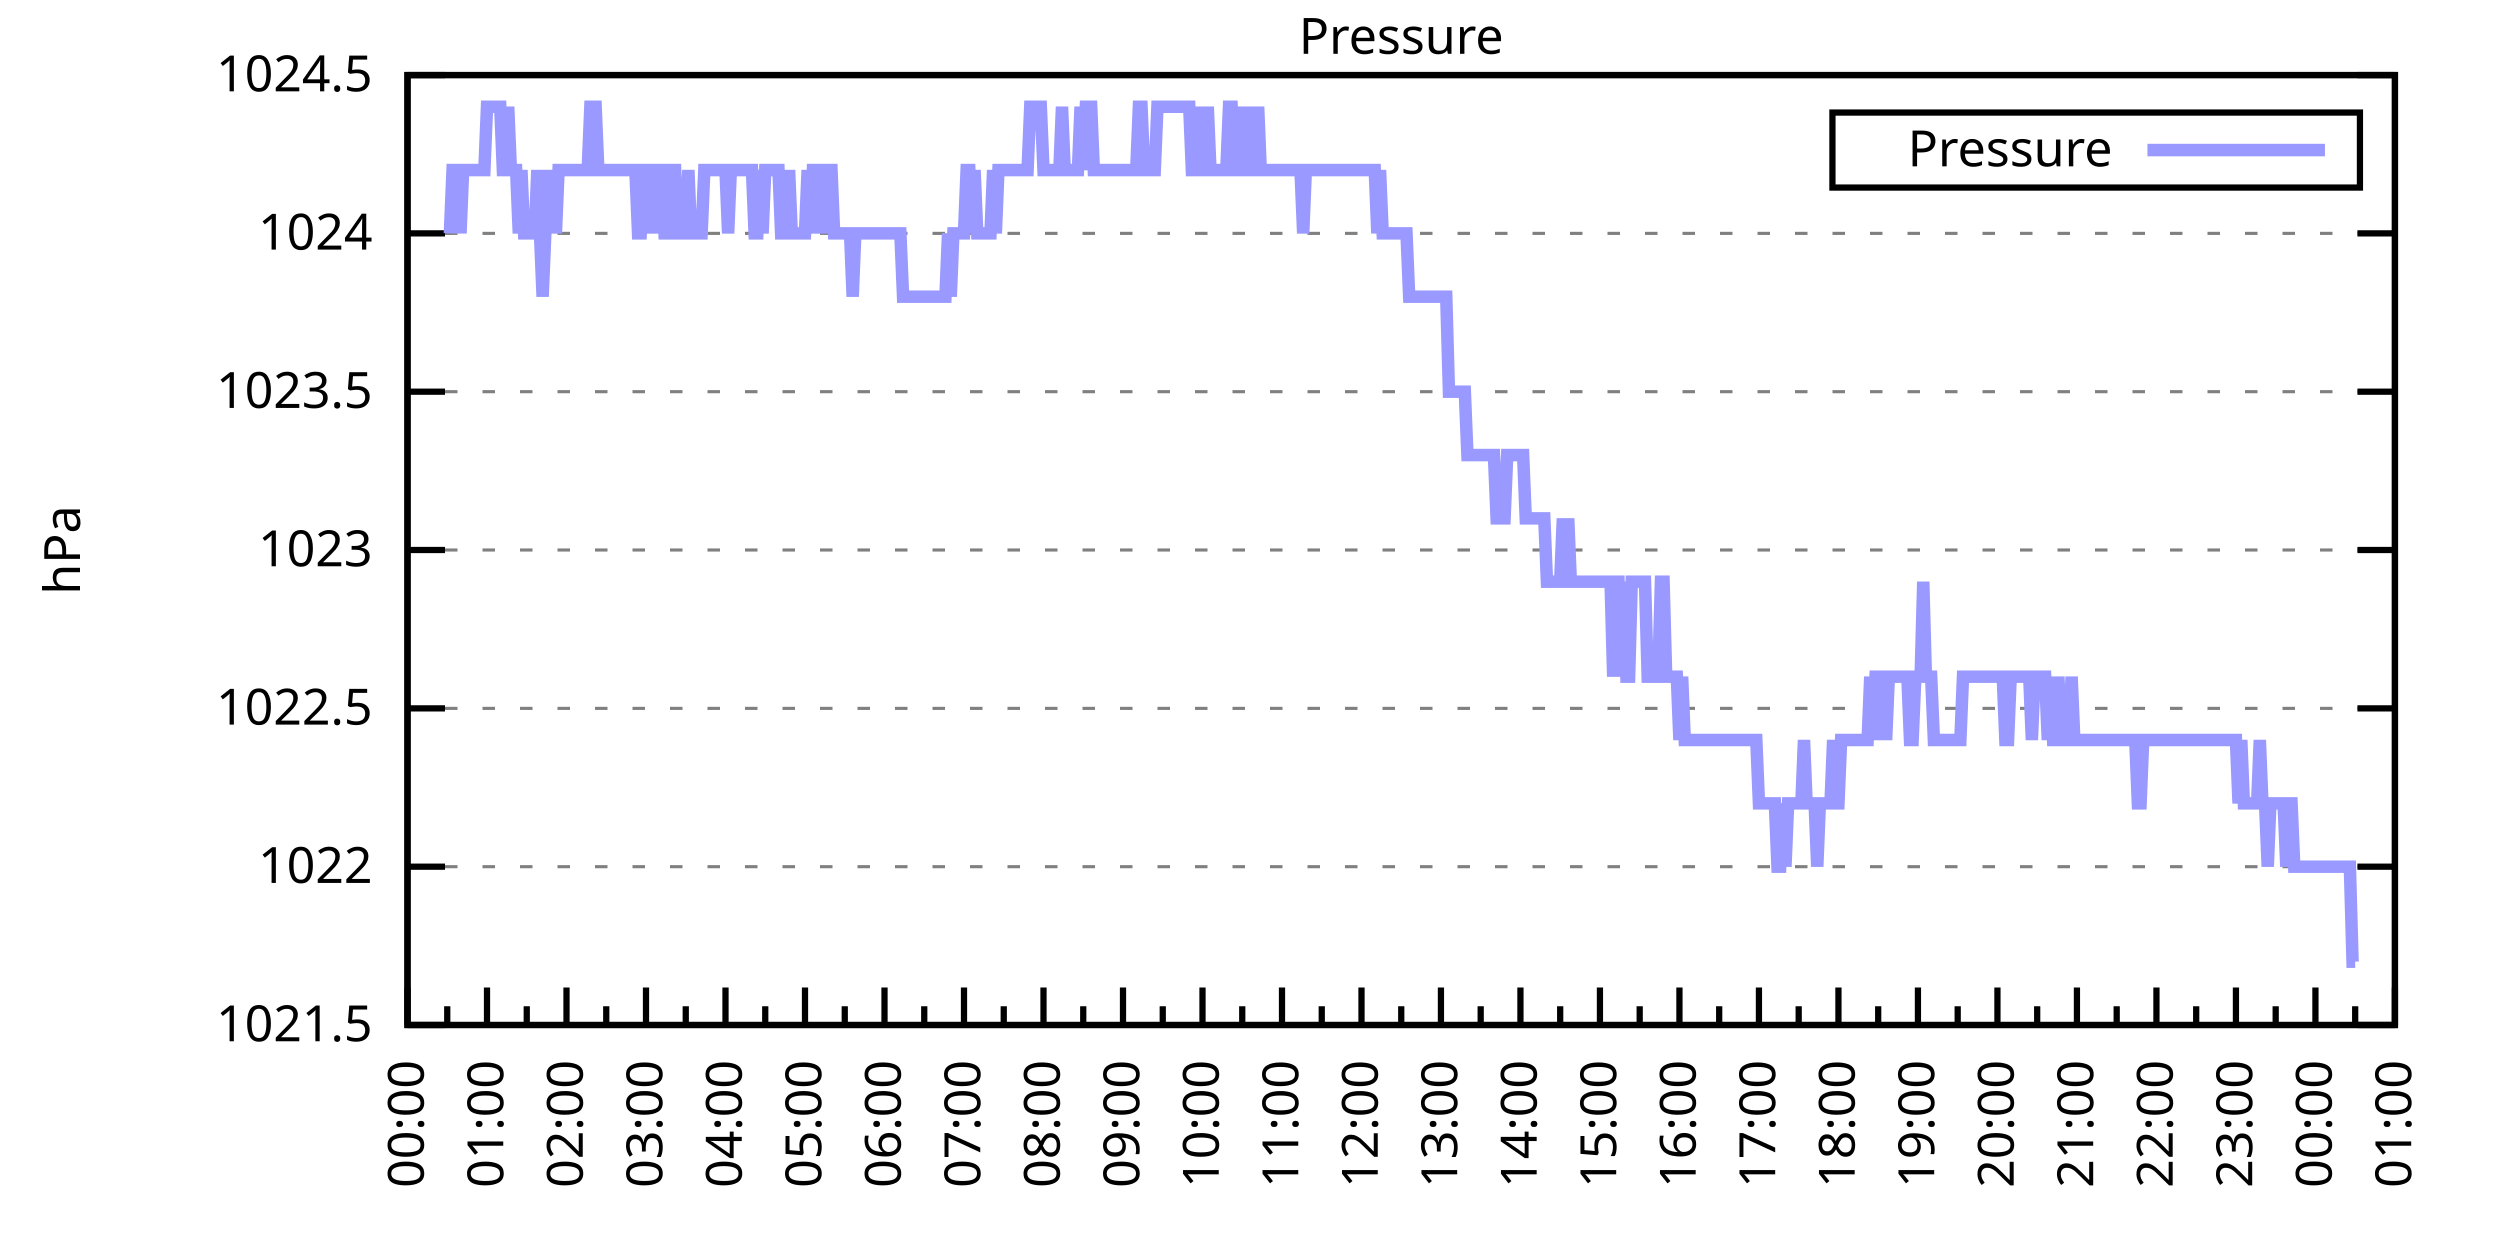
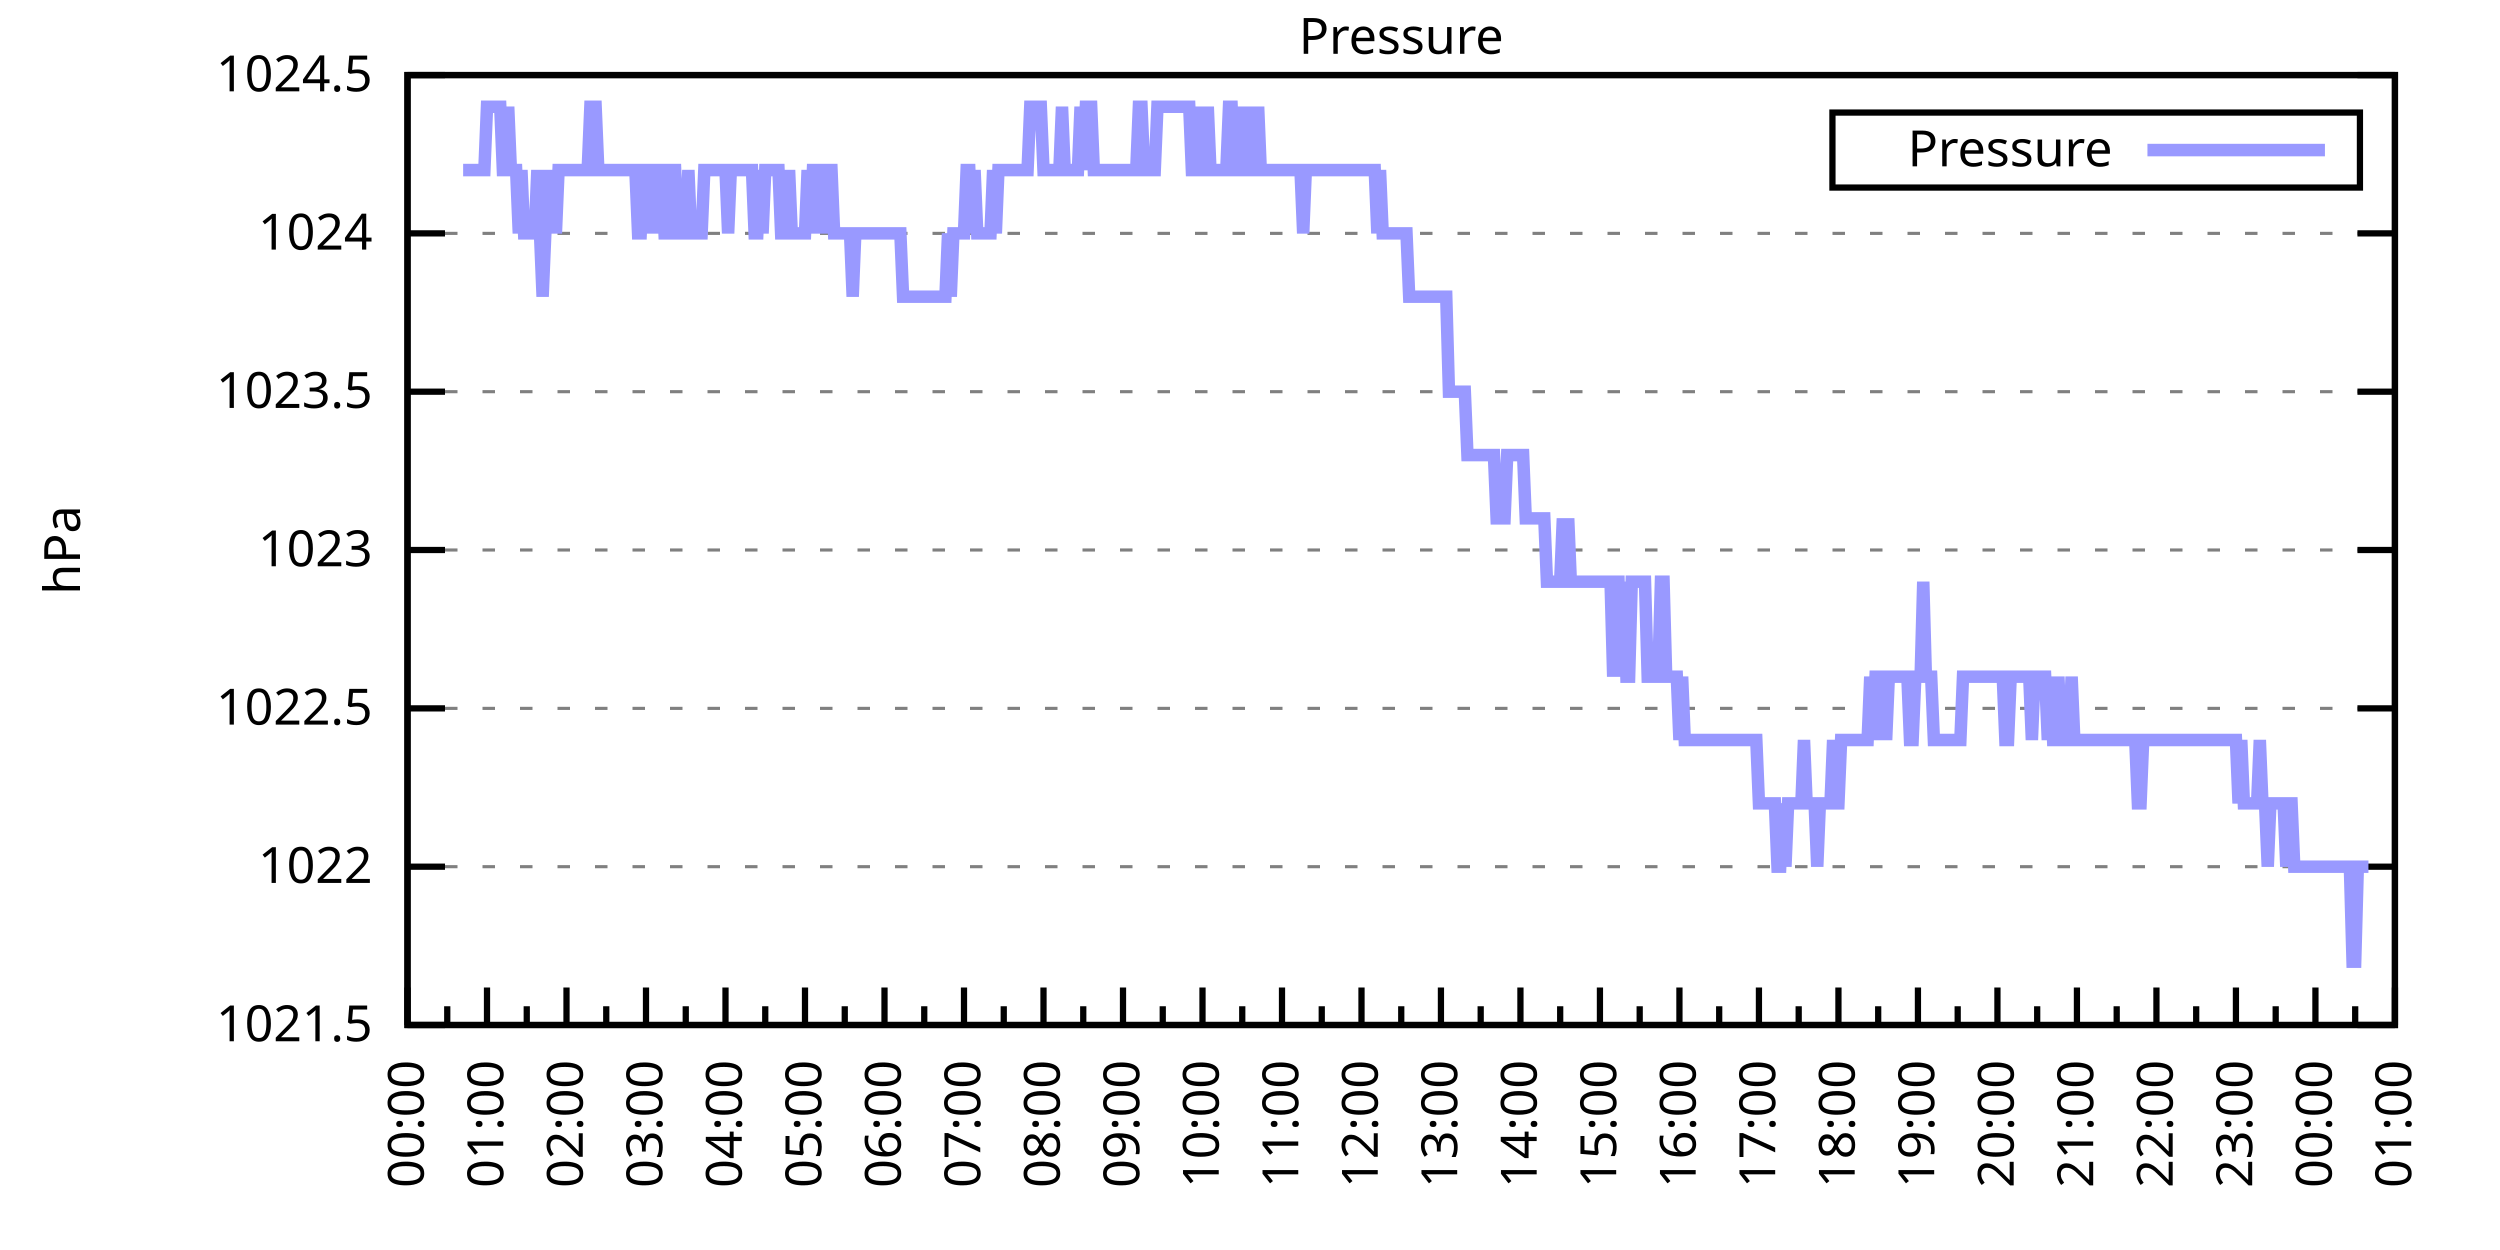
<svg xmlns="http://www.w3.org/2000/svg" xmlns:xlink="http://www.w3.org/1999/xlink" width="400" height="200" viewBox="0 0 400 200">
  <g id="gnuplot_canvas">
    <rect x="0" y="0" width="400" height="200" fill="none" />
    <defs>
      <circle id="gpDot" r="0.5" stroke-width="0.5" stroke="currentColor" />
      <path id="gpPt0" stroke-width="0.333" stroke="currentColor" d="M-1,0 h2 M0,-1 v2" />
      <path id="gpPt1" stroke-width="0.333" stroke="currentColor" d="M-1,-1 L1,1 M1,-1 L-1,1" />
      <path id="gpPt2" stroke-width="0.333" stroke="currentColor" d="M-1,0 L1,0 M0,-1 L0,1 M-1,-1 L1,1 M-1,1 L1,-1" />
      <rect id="gpPt3" stroke-width="0.333" stroke="currentColor" x="-1" y="-1" width="2" height="2" />
      <rect id="gpPt4" stroke-width="0.333" stroke="currentColor" fill="currentColor" x="-1" y="-1" width="2" height="2" />
      <circle id="gpPt5" stroke-width="0.333" stroke="currentColor" cx="0" cy="0" r="1" />
      <use xlink:href="#gpPt5" id="gpPt6" fill="currentColor" stroke="none" />
      <path id="gpPt7" stroke-width="0.333" stroke="currentColor" d="M0,-1.33 L-1.33,0.67 L1.33,0.67 z" />
      <use xlink:href="#gpPt7" id="gpPt8" fill="currentColor" stroke="none" />
      <use xlink:href="#gpPt7" id="gpPt9" stroke="currentColor" transform="rotate(180)" />
      <use xlink:href="#gpPt9" id="gpPt10" fill="currentColor" stroke="none" />
      <use xlink:href="#gpPt3" id="gpPt11" stroke="currentColor" transform="rotate(45)" />
      <use xlink:href="#gpPt11" id="gpPt12" fill="currentColor" stroke="none" />
      <path id="gpPt13" stroke-width="0.333" stroke="currentColor" d="M0,1.330 L1.265,0.411 L0.782,-1.067 L-0.782,-1.076 L-1.265,0.411 z" />
      <use xlink:href="#gpPt13" id="gpPt14" fill="currentColor" stroke="none" />
      <filter id="textbox" filterUnits="objectBoundingBox" x="0" y="0" height="1" width="1">
        <feFlood flood-color="white" flood-opacity="1" result="bgnd" />
        <feComposite in="SourceGraphic" in2="bgnd" operator="atop" />
      </filter>
      <filter id="greybox" filterUnits="objectBoundingBox" x="0" y="0" height="1" width="1">
        <feFlood flood-color="lightgrey" flood-opacity="1" result="grey" />
        <feComposite in="SourceGraphic" in2="grey" operator="atop" />
      </filter>
    </defs>
    <g fill="none" color="white" stroke="currentColor" stroke-width="1.00" stroke-linecap="butt" stroke-linejoin="miter">
</g>
    <g fill="none" color="black" stroke="currentColor" stroke-width="1.00" stroke-linecap="butt" stroke-linejoin="miter">
      <g stroke="none" shape-rendering="crispEdges">
        <polygon fill="rgb(255, 255, 255)" points="65.20,164.00 383.18,164.00 383.18,12.02 65.20,12.02 " />
      </g>
    </g>
    <g fill="none" color="black" stroke="currentColor" stroke-width="1.00" stroke-linecap="butt" stroke-linejoin="miter">
</g>
    <g fill="none" color="black" stroke="black" stroke-width="0.50" stroke-linecap="butt" stroke-linejoin="miter">
</g>
    <g fill="none" color="gray" stroke="currentColor" stroke-width="0.50" stroke-linecap="butt" stroke-linejoin="miter">
      <path stroke="gray" stroke-dasharray="2,4" class="gridline" d="M65.20,164.00 L383.19,164.00  " />
    </g>
    <g fill="none" color="gray" stroke="gray" stroke-width="1.00" stroke-linecap="butt" stroke-linejoin="miter">
</g>
    <g fill="none" color="black" stroke="currentColor" stroke-width="1.00" stroke-linecap="butt" stroke-linejoin="miter">
      <path stroke="black" d="M65.20,164.00 L71.20,164.00 M383.19,164.00 L377.19,164.00  " />
      <g transform="translate(59.60,166.60)" stroke="none" fill="black" font-family="Sans" font-size="8.00" text-anchor="end">
        <text>
          <tspan font-family="Sans"> 1021.5</tspan>
        </text>
      </g>
    </g>
    <g fill="none" color="black" stroke="currentColor" stroke-width="1.00" stroke-linecap="butt" stroke-linejoin="miter">
</g>
    <g fill="none" color="black" stroke="black" stroke-width="0.50" stroke-linecap="butt" stroke-linejoin="miter">
</g>
    <g fill="none" color="gray" stroke="currentColor" stroke-width="0.50" stroke-linecap="butt" stroke-linejoin="miter">
      <path stroke="gray" stroke-dasharray="2,4" class="gridline" d="M65.20,138.67 L383.19,138.67  " />
    </g>
    <g fill="none" color="gray" stroke="gray" stroke-width="1.00" stroke-linecap="butt" stroke-linejoin="miter">
</g>
    <g fill="none" color="black" stroke="currentColor" stroke-width="1.00" stroke-linecap="butt" stroke-linejoin="miter">
      <path stroke="black" d="M65.20,138.67 L71.20,138.67 M383.19,138.67 L377.19,138.67  " />
      <g transform="translate(59.60,141.27)" stroke="none" fill="black" font-family="Sans" font-size="8.00" text-anchor="end">
        <text>
          <tspan font-family="Sans"> 1022</tspan>
        </text>
      </g>
    </g>
    <g fill="none" color="black" stroke="currentColor" stroke-width="1.00" stroke-linecap="butt" stroke-linejoin="miter">
</g>
    <g fill="none" color="black" stroke="black" stroke-width="0.50" stroke-linecap="butt" stroke-linejoin="miter">
</g>
    <g fill="none" color="gray" stroke="currentColor" stroke-width="0.50" stroke-linecap="butt" stroke-linejoin="miter">
      <path stroke="gray" stroke-dasharray="2,4" class="gridline" d="M65.20,113.34 L383.19,113.34  " />
    </g>
    <g fill="none" color="gray" stroke="gray" stroke-width="1.00" stroke-linecap="butt" stroke-linejoin="miter">
</g>
    <g fill="none" color="black" stroke="currentColor" stroke-width="1.00" stroke-linecap="butt" stroke-linejoin="miter">
      <path stroke="black" d="M65.20,113.34 L71.20,113.34 M383.19,113.34 L377.19,113.34  " />
      <g transform="translate(59.60,115.94)" stroke="none" fill="black" font-family="Sans" font-size="8.00" text-anchor="end">
        <text>
          <tspan font-family="Sans"> 1022.5</tspan>
        </text>
      </g>
    </g>
    <g fill="none" color="black" stroke="currentColor" stroke-width="1.00" stroke-linecap="butt" stroke-linejoin="miter">
</g>
    <g fill="none" color="black" stroke="black" stroke-width="0.50" stroke-linecap="butt" stroke-linejoin="miter">
</g>
    <g fill="none" color="gray" stroke="currentColor" stroke-width="0.50" stroke-linecap="butt" stroke-linejoin="miter">
      <path stroke="gray" stroke-dasharray="2,4" class="gridline" d="M65.20,88.00 L383.19,88.00  " />
    </g>
    <g fill="none" color="gray" stroke="gray" stroke-width="1.00" stroke-linecap="butt" stroke-linejoin="miter">
</g>
    <g fill="none" color="black" stroke="currentColor" stroke-width="1.00" stroke-linecap="butt" stroke-linejoin="miter">
      <path stroke="black" d="M65.20,88.00 L71.20,88.00 M383.19,88.00 L377.19,88.00  " />
      <g transform="translate(59.60,90.60)" stroke="none" fill="black" font-family="Sans" font-size="8.00" text-anchor="end">
        <text>
          <tspan font-family="Sans"> 1023</tspan>
        </text>
      </g>
    </g>
    <g fill="none" color="black" stroke="currentColor" stroke-width="1.00" stroke-linecap="butt" stroke-linejoin="miter">
</g>
    <g fill="none" color="black" stroke="black" stroke-width="0.50" stroke-linecap="butt" stroke-linejoin="miter">
</g>
    <g fill="none" color="gray" stroke="currentColor" stroke-width="0.50" stroke-linecap="butt" stroke-linejoin="miter">
      <path stroke="gray" stroke-dasharray="2,4" class="gridline" d="M65.20,62.67 L383.19,62.67  " />
    </g>
    <g fill="none" color="gray" stroke="gray" stroke-width="1.00" stroke-linecap="butt" stroke-linejoin="miter">
</g>
    <g fill="none" color="black" stroke="currentColor" stroke-width="1.00" stroke-linecap="butt" stroke-linejoin="miter">
      <path stroke="black" d="M65.20,62.67 L71.20,62.67 M383.19,62.67 L377.19,62.67  " />
      <g transform="translate(59.60,65.27)" stroke="none" fill="black" font-family="Sans" font-size="8.00" text-anchor="end">
        <text>
          <tspan font-family="Sans"> 1023.5</tspan>
        </text>
      </g>
    </g>
    <g fill="none" color="black" stroke="currentColor" stroke-width="1.00" stroke-linecap="butt" stroke-linejoin="miter">
</g>
    <g fill="none" color="black" stroke="black" stroke-width="0.50" stroke-linecap="butt" stroke-linejoin="miter">
</g>
    <g fill="none" color="gray" stroke="currentColor" stroke-width="0.50" stroke-linecap="butt" stroke-linejoin="miter">
      <path stroke="gray" stroke-dasharray="2,4" class="gridline" d="M65.20,37.34 L383.19,37.34  " />
    </g>
    <g fill="none" color="gray" stroke="gray" stroke-width="1.00" stroke-linecap="butt" stroke-linejoin="miter">
</g>
    <g fill="none" color="black" stroke="currentColor" stroke-width="1.00" stroke-linecap="butt" stroke-linejoin="miter">
      <path stroke="black" d="M65.20,37.34 L71.20,37.34 M383.19,37.34 L377.19,37.34  " />
      <g transform="translate(59.60,39.94)" stroke="none" fill="black" font-family="Sans" font-size="8.00" text-anchor="end">
        <text>
          <tspan font-family="Sans"> 1024</tspan>
        </text>
      </g>
    </g>
    <g fill="none" color="black" stroke="currentColor" stroke-width="1.00" stroke-linecap="butt" stroke-linejoin="miter">
</g>
    <g fill="none" color="black" stroke="black" stroke-width="0.50" stroke-linecap="butt" stroke-linejoin="miter">
</g>
    <g fill="none" color="gray" stroke="currentColor" stroke-width="0.50" stroke-linecap="butt" stroke-linejoin="miter">
      <path stroke="gray" stroke-dasharray="2,4" class="gridline" d="M65.20,12.01 L383.19,12.01  " />
    </g>
    <g fill="none" color="gray" stroke="gray" stroke-width="1.00" stroke-linecap="butt" stroke-linejoin="miter">
</g>
    <g fill="none" color="black" stroke="currentColor" stroke-width="1.00" stroke-linecap="butt" stroke-linejoin="miter">
      <path stroke="black" d="M65.20,12.01 L71.20,12.01 M383.19,12.01 L377.19,12.01  " />
      <g transform="translate(59.60,14.61)" stroke="none" fill="black" font-family="Sans" font-size="8.00" text-anchor="end">
        <text>
          <tspan font-family="Sans"> 1024.5</tspan>
        </text>
      </g>
    </g>
    <g fill="none" color="black" stroke="currentColor" stroke-width="1.00" stroke-linecap="butt" stroke-linejoin="miter">
      <path stroke="black" d="M65.20,164.00 L65.20,158.00  " />
      <g transform="translate(67.80,169.60) rotate(270)" stroke="none" fill="black" font-family="Sans" font-size="8.00" text-anchor="end">
        <text>
          <tspan font-family="Sans">00:00</tspan>
        </text>
      </g>
    </g>
    <g fill="none" color="black" stroke="currentColor" stroke-width="1.00" stroke-linecap="butt" stroke-linejoin="miter">
      <path stroke="black" d="M71.56,164.00 L71.56,161.00 M77.92,164.00 L77.92,158.00  " />
      <g transform="translate(80.52,169.60) rotate(270)" stroke="none" fill="black" font-family="Sans" font-size="8.00" text-anchor="end">
        <text>
          <tspan font-family="Sans">01:00</tspan>
        </text>
      </g>
    </g>
    <g fill="none" color="black" stroke="currentColor" stroke-width="1.00" stroke-linecap="butt" stroke-linejoin="miter">
      <path stroke="black" d="M84.28,164.00 L84.28,161.00 M90.64,164.00 L90.64,158.00  " />
      <g transform="translate(93.24,169.60) rotate(270)" stroke="none" fill="black" font-family="Sans" font-size="8.00" text-anchor="end">
        <text>
          <tspan font-family="Sans">02:00</tspan>
        </text>
      </g>
    </g>
    <g fill="none" color="black" stroke="currentColor" stroke-width="1.00" stroke-linecap="butt" stroke-linejoin="miter">
      <path stroke="black" d="M97.00,164.00 L97.00,161.00 M103.36,164.00 L103.36,158.00  " />
      <g transform="translate(105.96,169.60) rotate(270)" stroke="none" fill="black" font-family="Sans" font-size="8.00" text-anchor="end">
        <text>
          <tspan font-family="Sans">03:00</tspan>
        </text>
      </g>
    </g>
    <g fill="none" color="black" stroke="currentColor" stroke-width="1.00" stroke-linecap="butt" stroke-linejoin="miter">
      <path stroke="black" d="M109.72,164.00 L109.72,161.00 M116.08,164.00 L116.08,158.00  " />
      <g transform="translate(118.68,169.60) rotate(270)" stroke="none" fill="black" font-family="Sans" font-size="8.00" text-anchor="end">
        <text>
          <tspan font-family="Sans">04:00</tspan>
        </text>
      </g>
    </g>
    <g fill="none" color="black" stroke="currentColor" stroke-width="1.00" stroke-linecap="butt" stroke-linejoin="miter">
      <path stroke="black" d="M122.44,164.00 L122.44,161.00 M128.80,164.00 L128.80,158.00  " />
      <g transform="translate(131.40,169.60) rotate(270)" stroke="none" fill="black" font-family="Sans" font-size="8.00" text-anchor="end">
        <text>
          <tspan font-family="Sans">05:00</tspan>
        </text>
      </g>
    </g>
    <g fill="none" color="black" stroke="currentColor" stroke-width="1.00" stroke-linecap="butt" stroke-linejoin="miter">
      <path stroke="black" d="M135.16,164.00 L135.16,161.00 M141.52,164.00 L141.52,158.00  " />
      <g transform="translate(144.12,169.60) rotate(270)" stroke="none" fill="black" font-family="Sans" font-size="8.00" text-anchor="end">
        <text>
          <tspan font-family="Sans">06:00</tspan>
        </text>
      </g>
    </g>
    <g fill="none" color="black" stroke="currentColor" stroke-width="1.00" stroke-linecap="butt" stroke-linejoin="miter">
      <path stroke="black" d="M147.88,164.00 L147.88,161.00 M154.24,164.00 L154.24,158.00  " />
      <g transform="translate(156.84,169.60) rotate(270)" stroke="none" fill="black" font-family="Sans" font-size="8.00" text-anchor="end">
        <text>
          <tspan font-family="Sans">07:00</tspan>
        </text>
      </g>
    </g>
    <g fill="none" color="black" stroke="currentColor" stroke-width="1.00" stroke-linecap="butt" stroke-linejoin="miter">
      <path stroke="black" d="M160.60,164.00 L160.60,161.00 M166.96,164.00 L166.96,158.00  " />
      <g transform="translate(169.56,169.60) rotate(270)" stroke="none" fill="black" font-family="Sans" font-size="8.00" text-anchor="end">
        <text>
          <tspan font-family="Sans">08:00</tspan>
        </text>
      </g>
    </g>
    <g fill="none" color="black" stroke="currentColor" stroke-width="1.00" stroke-linecap="butt" stroke-linejoin="miter">
      <path stroke="black" d="M173.32,164.00 L173.32,161.00 M179.68,164.00 L179.68,158.00  " />
      <g transform="translate(182.28,169.60) rotate(270)" stroke="none" fill="black" font-family="Sans" font-size="8.00" text-anchor="end">
        <text>
          <tspan font-family="Sans">09:00</tspan>
        </text>
      </g>
    </g>
    <g fill="none" color="black" stroke="currentColor" stroke-width="1.00" stroke-linecap="butt" stroke-linejoin="miter">
      <path stroke="black" d="M186.04,164.00 L186.04,161.00 M192.40,164.00 L192.40,158.00  " />
      <g transform="translate(195.00,169.60) rotate(270)" stroke="none" fill="black" font-family="Sans" font-size="8.00" text-anchor="end">
        <text>
          <tspan font-family="Sans">10:00</tspan>
        </text>
      </g>
    </g>
    <g fill="none" color="black" stroke="currentColor" stroke-width="1.00" stroke-linecap="butt" stroke-linejoin="miter">
      <path stroke="black" d="M198.76,164.00 L198.76,161.00 M205.12,164.00 L205.12,158.00  " />
      <g transform="translate(207.72,169.60) rotate(270)" stroke="none" fill="black" font-family="Sans" font-size="8.00" text-anchor="end">
        <text>
          <tspan font-family="Sans">11:00</tspan>
        </text>
      </g>
    </g>
    <g fill="none" color="black" stroke="currentColor" stroke-width="1.00" stroke-linecap="butt" stroke-linejoin="miter">
      <path stroke="black" d="M211.48,164.00 L211.48,161.00 M217.84,164.00 L217.84,158.00  " />
      <g transform="translate(220.44,169.60) rotate(270)" stroke="none" fill="black" font-family="Sans" font-size="8.00" text-anchor="end">
        <text>
          <tspan font-family="Sans">12:00</tspan>
        </text>
      </g>
    </g>
    <g fill="none" color="black" stroke="currentColor" stroke-width="1.00" stroke-linecap="butt" stroke-linejoin="miter">
      <path stroke="black" d="M224.20,164.00 L224.20,161.00 M230.55,164.00 L230.55,158.00  " />
      <g transform="translate(233.15,169.60) rotate(270)" stroke="none" fill="black" font-family="Sans" font-size="8.00" text-anchor="end">
        <text>
          <tspan font-family="Sans">13:00</tspan>
        </text>
      </g>
    </g>
    <g fill="none" color="black" stroke="currentColor" stroke-width="1.00" stroke-linecap="butt" stroke-linejoin="miter">
      <path stroke="black" d="M236.91,164.00 L236.91,161.00 M243.27,164.00 L243.27,158.00  " />
      <g transform="translate(245.87,169.60) rotate(270)" stroke="none" fill="black" font-family="Sans" font-size="8.00" text-anchor="end">
        <text>
          <tspan font-family="Sans">14:00</tspan>
        </text>
      </g>
    </g>
    <g fill="none" color="black" stroke="currentColor" stroke-width="1.00" stroke-linecap="butt" stroke-linejoin="miter">
      <path stroke="black" d="M249.63,164.00 L249.63,161.00 M255.99,164.00 L255.99,158.00  " />
      <g transform="translate(258.59,169.60) rotate(270)" stroke="none" fill="black" font-family="Sans" font-size="8.00" text-anchor="end">
        <text>
          <tspan font-family="Sans">15:00</tspan>
        </text>
      </g>
    </g>
    <g fill="none" color="black" stroke="currentColor" stroke-width="1.00" stroke-linecap="butt" stroke-linejoin="miter">
      <path stroke="black" d="M262.35,164.00 L262.35,161.00 M268.71,164.00 L268.71,158.00  " />
      <g transform="translate(271.31,169.60) rotate(270)" stroke="none" fill="black" font-family="Sans" font-size="8.00" text-anchor="end">
        <text>
          <tspan font-family="Sans">16:00</tspan>
        </text>
      </g>
    </g>
    <g fill="none" color="black" stroke="currentColor" stroke-width="1.00" stroke-linecap="butt" stroke-linejoin="miter">
      <path stroke="black" d="M275.07,164.00 L275.07,161.00 M281.43,164.00 L281.43,158.00  " />
      <g transform="translate(284.03,169.60) rotate(270)" stroke="none" fill="black" font-family="Sans" font-size="8.00" text-anchor="end">
        <text>
          <tspan font-family="Sans">17:00</tspan>
        </text>
      </g>
    </g>
    <g fill="none" color="black" stroke="currentColor" stroke-width="1.00" stroke-linecap="butt" stroke-linejoin="miter">
      <path stroke="black" d="M287.79,164.00 L287.79,161.00 M294.15,164.00 L294.15,158.00  " />
      <g transform="translate(296.75,169.60) rotate(270)" stroke="none" fill="black" font-family="Sans" font-size="8.00" text-anchor="end">
        <text>
          <tspan font-family="Sans">18:00</tspan>
        </text>
      </g>
    </g>
    <g fill="none" color="black" stroke="currentColor" stroke-width="1.00" stroke-linecap="butt" stroke-linejoin="miter">
      <path stroke="black" d="M300.51,164.00 L300.51,161.00 M306.87,164.00 L306.87,158.00  " />
      <g transform="translate(309.47,169.60) rotate(270)" stroke="none" fill="black" font-family="Sans" font-size="8.00" text-anchor="end">
        <text>
          <tspan font-family="Sans">19:00</tspan>
        </text>
      </g>
    </g>
    <g fill="none" color="black" stroke="currentColor" stroke-width="1.00" stroke-linecap="butt" stroke-linejoin="miter">
      <path stroke="black" d="M313.23,164.00 L313.23,161.00 M319.59,164.00 L319.59,158.00  " />
      <g transform="translate(322.19,169.60) rotate(270)" stroke="none" fill="black" font-family="Sans" font-size="8.00" text-anchor="end">
        <text>
          <tspan font-family="Sans">20:00</tspan>
        </text>
      </g>
    </g>
    <g fill="none" color="black" stroke="currentColor" stroke-width="1.00" stroke-linecap="butt" stroke-linejoin="miter">
      <path stroke="black" d="M325.95,164.00 L325.95,161.00 M332.31,164.00 L332.31,158.00  " />
      <g transform="translate(334.91,169.60) rotate(270)" stroke="none" fill="black" font-family="Sans" font-size="8.00" text-anchor="end">
        <text>
          <tspan font-family="Sans">21:00</tspan>
        </text>
      </g>
    </g>
    <g fill="none" color="black" stroke="currentColor" stroke-width="1.00" stroke-linecap="butt" stroke-linejoin="miter">
      <path stroke="black" d="M338.67,164.00 L338.67,161.00 M345.03,164.00 L345.03,158.00  " />
      <g transform="translate(347.63,169.60) rotate(270)" stroke="none" fill="black" font-family="Sans" font-size="8.00" text-anchor="end">
        <text>
          <tspan font-family="Sans">22:00</tspan>
        </text>
      </g>
    </g>
    <g fill="none" color="black" stroke="currentColor" stroke-width="1.00" stroke-linecap="butt" stroke-linejoin="miter">
      <path stroke="black" d="M351.39,164.00 L351.39,161.00 M357.75,164.00 L357.75,158.00  " />
      <g transform="translate(360.35,169.60) rotate(270)" stroke="none" fill="black" font-family="Sans" font-size="8.00" text-anchor="end">
        <text>
          <tspan font-family="Sans">23:00</tspan>
        </text>
      </g>
    </g>
    <g fill="none" color="black" stroke="currentColor" stroke-width="1.00" stroke-linecap="butt" stroke-linejoin="miter">
      <path stroke="black" d="M364.11,164.00 L364.11,161.00 M370.47,164.00 L370.47,158.00  " />
      <g transform="translate(373.07,169.60) rotate(270)" stroke="none" fill="black" font-family="Sans" font-size="8.00" text-anchor="end">
        <text>
          <tspan font-family="Sans">00:00</tspan>
        </text>
      </g>
    </g>
    <g fill="none" color="black" stroke="currentColor" stroke-width="1.00" stroke-linecap="butt" stroke-linejoin="miter">
      <path stroke="black" d="M376.83,164.00 L376.83,161.00 M383.19,164.00 L383.19,158.00  " />
      <g transform="translate(385.79,169.60) rotate(270)" stroke="none" fill="black" font-family="Sans" font-size="8.00" text-anchor="end">
        <text>
          <tspan font-family="Sans">01:00</tspan>
        </text>
      </g>
    </g>
    <g fill="none" color="black" stroke="currentColor" stroke-width="1.00" stroke-linecap="butt" stroke-linejoin="miter">
</g>
    <g fill="none" color="black" stroke="currentColor" stroke-width="1.00" stroke-linecap="butt" stroke-linejoin="miter">
      <path stroke="black" d="M65.20,12.01 L65.20,164.00 L383.19,164.00 L383.19,12.01 L65.20,12.01 Z  " />
    </g>
    <g fill="none" color="black" stroke="currentColor" stroke-width="1.00" stroke-linecap="butt" stroke-linejoin="miter">
      <g transform="translate(12.80,88.01) rotate(270)" stroke="none" fill="black" font-family="Sans" font-size="8.00" text-anchor="middle">
        <text>
          <tspan font-family="Sans">hPa</tspan>
        </text>
      </g>
    </g>
    <g fill="none" color="black" stroke="currentColor" stroke-width="1.00" stroke-linecap="butt" stroke-linejoin="miter">
</g>
    <g fill="none" color="black" stroke="currentColor" stroke-width="1.00" stroke-linecap="butt" stroke-linejoin="miter">
      <path stroke="black" d="M293.19,30.01 L293.19,18.01 L377.59,18.01 L377.59,30.01 L293.19,30.01 Z  " />
    </g>
    <g id="Pressure_plot_1">
      <g fill="none" color="white" stroke="black" stroke-width="2.00" stroke-linecap="butt" stroke-linejoin="miter">
</g>
      <g fill="none" color="black" stroke="currentColor" stroke-width="2.00" stroke-linecap="butt" stroke-linejoin="miter">
        <g transform="translate(337.99,26.61)" stroke="none" fill="black" font-family="Sans" font-size="8.00" text-anchor="end">
          <text>
            <tspan font-family="Sans">Pressure</tspan>
          </text>
        </g>
      </g>
      <g fill="none" color="black" stroke="currentColor" stroke-width="2.00" stroke-linecap="butt" stroke-linejoin="miter">
-         <path stroke="rgb(153, 153, 255)" d="M343.59,24.01 L371.99,24.01 M71.98,37.34 L72.41,27.21 L72.83,27.21 L73.26,27.21 L73.68,37.34 L74.10,27.21   L74.53,27.21 L74.95,27.21 L75.38,27.21 L75.80,27.21 L76.22,27.21 L76.65,27.21 L77.07,27.21 L77.50,27.21   L77.92,17.08 L78.34,17.08 L78.77,17.08 L79.19,17.08 L79.62,17.08 L80.04,17.08 L80.46,27.21 L80.89,27.21   L81.31,17.08 L81.74,27.21 L82.16,27.21 L82.58,27.21 L83.01,37.34 L83.43,27.21 L83.86,37.34 L84.28,37.34   L84.70,37.34 L85.13,37.34 L85.55,37.34 L85.98,27.21 L86.40,37.34 L86.82,47.47 L87.25,37.34 L87.67,27.21   L88.10,37.34 L88.52,27.21 L88.94,37.34 L89.37,27.21 L89.79,27.21 L90.22,27.21 L90.64,27.21 L91.06,27.21   L91.49,27.21 L91.91,27.21 L92.34,27.21 L92.76,27.21 L93.18,27.21 L93.61,27.21 L94.03,27.21 L94.46,17.08   L94.88,17.08 L95.30,17.08 L95.73,27.21 L96.15,27.21 L96.58,27.21 L97.00,27.21 L97.42,27.21 L97.85,27.21   L98.27,27.21 L98.69,27.21 L99.12,27.21 L99.54,27.21 L99.97,27.21 L100.39,27.21 L100.81,27.21 L101.24,27.21   L101.66,27.21 L102.09,37.34 L102.51,37.34 L102.93,27.21 L103.36,27.21 L103.78,27.21 L104.21,37.34 L104.63,27.21   L105.05,37.34 L105.48,27.21 L105.90,27.21 L106.33,37.34 L106.75,37.34 L107.17,27.21 L107.60,27.21 L108.02,27.21   L108.45,37.34 L108.87,37.34 L109.29,37.34 L109.72,37.34 L110.14,27.21 L110.57,37.34 L110.99,37.34 L111.41,37.34   L111.84,37.34 L112.26,37.34 L112.69,27.21 L113.11,27.21 L113.53,27.21 L113.96,27.21 L114.38,27.21 L114.81,27.21   L115.23,27.21 L115.65,27.21 L116.08,27.21 L116.50,37.34 L116.93,27.21 L117.35,27.21 L117.77,27.21 L118.20,27.21   L118.62,27.21 L119.05,27.21 L119.47,27.21 L119.89,27.21 L120.32,27.21 L120.74,37.34 L121.17,37.34 L121.59,27.21   L122.01,37.34 L122.44,27.21 L122.86,27.21 L123.29,27.21 L123.71,27.21 L124.13,27.21 L124.56,27.21 L124.98,37.34   L125.41,37.34 L125.83,37.34 L126.25,27.21 L126.68,37.34 L127.10,37.34 L127.53,37.34 L127.95,37.34 L128.37,37.34   L128.80,37.34 L129.22,27.21 L129.65,37.34 L130.07,27.21 L130.49,27.21 L130.92,37.34 L131.34,27.21 L131.77,37.34   L132.19,27.21 L132.61,27.21 L133.04,27.21 L133.46,37.34 L133.89,37.34 L134.31,37.34 L134.73,37.34 L135.16,37.34   L135.58,37.34 L136.01,37.34 L136.43,47.47 L136.85,37.34 L137.28,37.34 L137.70,37.34 L138.13,37.34 L138.55,37.34   L138.97,37.34 L139.40,37.34 L139.82,37.34 L140.25,37.34 L140.67,37.34 L141.09,37.34 L141.52,37.34 L141.94,37.34   L142.37,37.34 L142.79,37.34 L143.21,37.34 L143.64,37.34 L144.06,37.34 L144.49,47.47 L144.91,47.47 L145.33,47.47   L145.76,47.47 L146.18,47.47 L146.61,47.47 L147.03,47.47 L147.45,47.47 L147.88,47.47 L148.30,47.47 L148.73,47.47   L149.15,47.47 L149.57,47.47 L150.00,47.47 L150.42,47.47 L150.85,47.47 L151.27,47.47 L151.69,37.34 L152.12,47.47   L152.54,37.34 L152.97,37.34 L153.39,37.34 L153.81,37.34 L154.24,37.34 L154.66,27.21 L155.09,27.21 L155.51,37.34   L155.93,27.21 L156.36,37.34 L156.78,37.34 L157.21,37.34 L157.63,37.34 L158.05,37.34 L158.48,37.34 L158.90,27.21   L159.33,37.34 L159.75,27.21 L160.17,27.21 L160.60,27.21 L161.02,27.21 L161.44,27.21 L161.87,27.21 L162.29,27.21   L162.72,27.21 L163.14,27.21 L163.56,27.21 L163.99,27.21 L164.41,27.21 L164.84,17.08 L165.26,17.08 L165.68,17.08   L166.11,17.08 L166.53,17.08 L166.96,27.21 L167.38,27.21 L167.80,27.21 L168.23,27.21 L168.65,27.21 L169.08,27.21   L169.50,27.21 L169.92,17.08 L170.35,27.21 L170.77,27.21 L171.20,27.21 L171.62,27.21 L172.04,27.21 L172.47,27.21   L172.89,17.08 L173.32,27.21 L173.74,17.08 L174.16,17.08 L174.59,17.08 L175.01,27.21 L175.44,27.21 L175.86,27.21   L176.28,27.21 L176.71,27.21 L177.13,27.21 L177.56,27.21 L177.98,27.21 L178.40,27.21 L178.83,27.21 L179.25,27.21   L179.68,27.21 L180.10,27.21 L180.52,27.21 L180.95,27.21 L181.37,27.21 L181.80,27.21 L182.22,17.08 L182.64,17.08   L183.07,27.21 L183.49,27.21 L183.92,27.21 L184.34,27.21 L184.76,27.21 L185.19,17.08 L185.61,17.08 L186.04,17.08   L186.46,17.08 L186.88,17.08 L187.31,17.08 L187.73,17.08 L188.16,17.08 L188.58,17.08 L189.00,17.08 L189.43,17.08   L189.85,17.08 L190.28,17.08 L190.70,27.21 L191.12,27.21 L191.55,17.08 L191.97,27.21 L192.40,27.21 L192.82,27.21   L193.24,17.08 L193.67,27.21 L194.09,27.21 L194.52,27.21 L194.94,27.21 L195.36,27.21 L195.79,27.21 L196.21,27.21   L196.64,17.08 L197.06,17.08 L197.48,27.21 L197.91,27.21 L198.33,27.21 L198.76,17.08 L199.18,27.21 L199.60,27.21   L200.03,27.21 L200.45,17.08 L200.88,27.21 L201.30,17.08 L201.72,27.21 L202.15,27.21 L202.57,27.21 L203.00,27.21   L203.42,27.21 L203.84,27.21 L204.27,27.21 L204.69,27.21 L205.12,27.21 L205.54,27.21 L205.96,27.21 L206.39,27.21   L206.81,27.21 L207.24,27.21 L207.66,27.21 L208.08,27.21 L208.51,37.34 L208.93,27.21 L209.36,27.21 L209.78,27.21   L210.20,27.21 L210.63,27.21 L211.05,27.21 L211.48,27.21 L211.90,27.21 L212.32,27.21 L212.75,27.21 L213.17,27.21   L213.60,27.21 L214.02,27.21 L214.44,27.21 L214.87,27.21 L215.29,27.21 L215.72,27.21 L216.14,27.21 L216.56,27.21   L216.99,27.21 L217.41,27.21 L217.84,27.21 L218.26,27.21 L218.68,27.21 L219.11,27.21 L219.53,27.21 L219.96,27.21   L220.38,37.34 L220.80,27.21 L221.23,37.34 L221.65,37.34 L222.08,37.34 L222.50,37.34 L222.92,37.34 L223.35,37.34   L223.77,37.34 L224.20,37.34 L224.62,37.34 L225.04,37.34 L225.47,47.47 L225.89,47.47 L226.31,47.47 L226.74,47.47   L227.16,47.47 L227.59,47.47 L228.01,47.47 L228.43,47.47 L228.86,47.47 L229.28,47.47 L229.71,47.47 L230.13,47.47   L230.55,47.47 L230.98,47.47 L231.40,47.47 L231.83,62.67 L232.25,62.67 L232.67,62.67 L233.10,62.67 L233.52,62.67   L233.95,62.67 L234.37,62.67 L234.79,72.81 L235.22,72.81 L235.64,72.81 L236.07,72.81 L236.49,72.81 L236.91,72.81   L237.34,72.81 L237.76,72.81 L238.19,72.81 L238.61,72.81 L239.03,72.81 L239.46,82.94 L239.88,82.94 L240.31,82.94   L240.73,82.94 L241.15,72.81 L241.58,72.81 L242.00,72.81 L242.43,72.81 L242.85,72.81 L243.27,72.81 L243.70,72.81   L244.12,82.94 L244.55,82.94 L244.97,82.94 L245.39,82.94 L245.82,82.94 L246.24,82.94 L246.67,82.94 L247.09,82.94   L247.51,93.07 L247.94,93.07 L248.36,93.07 L248.79,93.07 L249.21,93.07 L249.63,93.07 L250.06,82.94 L250.48,93.07   L250.91,82.94 L251.33,93.07 L251.75,93.07 L252.18,93.07 L252.60,93.07 L253.03,93.07 L253.45,93.07 L253.87,93.07   L254.30,93.07 L254.72,93.07 L255.15,93.07 L255.57,93.07 L255.99,93.07 L256.42,93.07 L256.84,93.07 L257.27,93.07   L257.69,93.07 L258.11,108.27 L258.54,93.07 L258.96,93.07 L259.39,108.27 L259.81,93.07 L260.23,108.27 L260.66,108.27   L261.08,93.07 L261.51,93.07 L261.93,93.07 L262.35,93.07 L262.78,93.07 L263.20,93.07 L263.63,108.27 L264.05,108.27   L264.47,108.27 L264.90,108.27 L265.32,108.27 L265.75,93.07 L266.17,93.07 L266.59,108.27 L267.02,108.27 L267.44,108.27   L267.87,108.27 L268.29,108.27 L268.71,118.40 L269.14,108.27 L269.56,118.40 L269.99,118.40 L270.41,118.40 L270.83,118.40   L271.26,118.40 L271.68,118.40 L272.11,118.40 L272.53,118.40 L272.95,118.40 L273.38,118.40 L273.80,118.40 L274.23,118.40   L274.65,118.40 L275.07,118.40 L275.50,118.40 L275.92,118.40 L276.35,118.40 L276.77,118.40 L277.19,118.40 L277.62,118.40   L278.04,118.40 L278.47,118.40 L278.89,118.40 L279.31,118.40 L279.74,118.40 L280.16,118.40 L280.59,118.40 L281.01,118.40   L281.43,128.54 L281.86,128.54 L282.28,128.54 L282.71,128.54 L283.13,128.54 L283.55,128.54 L283.98,128.54 L284.40,138.67   L284.83,138.67 L285.25,128.54 L285.67,138.67 L286.10,128.54 L286.52,128.54 L286.95,128.54 L287.37,128.54 L287.79,128.54   L288.22,128.54 L288.64,118.40 L289.06,128.54 L289.49,128.54 L289.91,128.54 L290.34,128.54 L290.76,138.67 L291.18,128.54   L291.61,128.54 L292.03,128.54 L292.46,128.54 L292.88,128.54 L293.30,118.40 L293.73,128.54 L294.15,128.54 L294.58,118.40   L295.00,118.40 L295.42,118.40 L295.85,118.40 L296.27,118.40 L296.70,118.40 L297.12,118.40 L297.54,118.40 L297.97,118.40   L298.39,118.40 L298.82,118.40 L299.24,108.27 L299.66,118.40 L300.09,108.27 L300.51,108.27 L300.94,118.40 L301.36,108.27   L301.78,118.40 L302.21,108.27 L302.63,108.27 L303.06,108.27 L303.48,108.27 L303.90,108.27 L304.33,108.27 L304.75,108.27   L305.18,108.27 L305.60,118.40 L306.02,118.40 L306.45,108.27 L306.87,108.27 L307.30,108.27 L307.72,93.07 L308.14,108.27   L308.57,108.27 L308.99,108.27 L309.42,118.40 L309.84,118.40 L310.26,118.40 L310.69,118.40 L311.11,118.40 L311.54,118.40   L311.96,118.40 L312.38,118.40 L312.81,118.40 L313.23,118.40 L313.66,118.40 L314.08,108.27 L314.50,108.27 L314.93,108.27   L315.35,108.27 L315.78,108.27 L316.20,108.27 L316.62,108.27 L317.05,108.27 L317.47,108.27 L317.90,108.27 L318.32,108.27   L318.74,108.27 L319.17,108.27 L319.59,108.27 L320.02,108.27 L320.44,108.27 L320.86,118.40 L321.29,118.40 L321.71,108.27   L322.14,108.27 L322.56,108.27 L322.98,108.27 L323.41,108.27 L323.83,108.27 L324.26,108.27 L324.68,108.27 L325.10,118.40   L325.53,108.27 L325.95,108.27 L326.38,108.27 L326.80,108.27 L327.22,108.27 L327.65,118.40 L328.07,108.27 L328.50,118.40   L328.92,118.40 L329.34,108.27 L329.77,118.40 L330.19,118.40 L330.62,118.40 L331.04,118.40 L331.46,108.27 L331.89,118.40   L332.31,118.40 L332.74,118.40 L333.16,118.40 L333.58,118.40 L334.01,118.40 L334.43,118.40 L334.86,118.40 L335.28,118.40   L335.70,118.40 L336.13,118.40 L336.55,118.40 L336.98,118.40 L337.40,118.40 L337.82,118.40 L338.25,118.40 L338.67,118.40   L339.10,118.40 L339.52,118.40 L339.94,118.40 L340.37,118.40 L340.79,118.40 L341.22,118.40 L341.64,118.40 L342.06,128.54   L342.49,128.54 L342.91,118.40 L343.34,118.40 L343.76,118.40 L344.18,118.40 L344.61,118.40 L345.03,118.40 L345.46,118.40   L345.88,118.40 L346.30,118.40 L346.73,118.40 L347.15,118.40 L347.58,118.40 L348.00,118.40 L348.42,118.40 L348.85,118.40   L349.27,118.40 L349.70,118.40 L350.12,118.40 L350.54,118.40 L350.97,118.40 L351.39,118.40 L351.81,118.40 L352.24,118.40   L352.66,118.40 L353.09,118.40 L353.51,118.40 L353.93,118.40 L354.36,118.40 L354.78,118.40 L355.21,118.40 L355.63,118.40   L356.05,118.40 L356.48,118.40 L356.90,118.40 L357.33,118.40 L357.75,118.40 L358.17,128.54 L358.60,118.40 L359.02,128.54   L359.45,128.54 L359.87,128.54 L360.29,128.54 L360.72,128.54 L361.14,128.54 L361.57,118.40 L361.99,128.54 L362.41,128.54   L362.84,138.67 L363.26,128.54 L363.69,128.54 L364.11,128.54 L364.53,128.54 L364.96,128.54 L365.38,128.54 L365.81,138.67   L366.23,128.54 L366.65,128.54 L367.08,138.67 L367.50,138.67 L367.93,138.67 L368.35,138.67 L368.77,138.67 L369.20,138.67   L369.62,138.67 L370.05,138.67 L370.47,138.67 L370.89,138.67 L371.32,138.67 L371.74,138.67 L372.17,138.67 L372.59,138.67   L373.01,138.67 L373.44,138.67 L373.86,138.67 L374.29,138.67 L374.71,138.67 L375.13,138.67 L375.56,138.67 L375.98,138.67   L376.41,153.87 L376.83,153.87  " />
+         <path stroke="rgb(153, 153, 255)" d="M343.59,24.01 L371.99,24.01 M74.10,27.21 L74.53,27.21 L74.95,27.21 L75.38,27.21 L75.80,27.21 L76.22,27.21   L76.65,27.21 L77.07,27.21 L77.50,27.21 L77.92,17.08 L78.34,17.08 L78.77,17.08 L79.19,17.08 L79.62,17.08   L80.04,17.08 L80.46,27.21 L80.89,27.21 L81.31,17.08 L81.74,27.21 L82.16,27.21 L82.58,27.21 L83.01,37.34   L83.43,27.21 L83.86,37.34 L84.28,37.34 L84.70,37.34 L85.13,37.34 L85.55,37.34 L85.98,27.21 L86.40,37.34   L86.82,47.47 L87.25,37.34 L87.67,27.21 L88.10,37.34 L88.52,27.21 L88.94,37.34 L89.37,27.21 L89.79,27.21   L90.22,27.21 L90.64,27.21 L91.06,27.21 L91.49,27.21 L91.91,27.21 L92.34,27.21 L92.76,27.21 L93.18,27.21   L93.61,27.21 L94.03,27.21 L94.46,17.08 L94.88,17.08 L95.30,17.08 L95.73,27.21 L96.15,27.21 L96.58,27.21   L97.00,27.21 L97.42,27.21 L97.85,27.21 L98.27,27.21 L98.69,27.21 L99.12,27.21 L99.54,27.21 L99.97,27.21   L100.39,27.21 L100.81,27.21 L101.24,27.21 L101.66,27.21 L102.09,37.34 L102.51,37.34 L102.93,27.21 L103.36,27.21   L103.78,27.21 L104.21,37.34 L104.63,27.21 L105.05,37.34 L105.48,27.21 L105.90,27.21 L106.33,37.34 L106.75,37.34   L107.17,27.21 L107.60,27.21 L108.02,27.21 L108.45,37.34 L108.87,37.34 L109.29,37.34 L109.72,37.34 L110.14,27.21   L110.57,37.34 L110.99,37.34 L111.41,37.34 L111.84,37.34 L112.26,37.34 L112.69,27.21 L113.11,27.21 L113.53,27.21   L113.96,27.21 L114.38,27.21 L114.81,27.21 L115.23,27.21 L115.65,27.21 L116.08,27.21 L116.50,37.34 L116.93,27.21   L117.35,27.21 L117.77,27.21 L118.20,27.21 L118.62,27.21 L119.05,27.21 L119.47,27.21 L119.89,27.21 L120.32,27.21   L120.74,37.34 L121.17,37.34 L121.59,27.21 L122.01,37.34 L122.44,27.21 L122.86,27.21 L123.29,27.21 L123.71,27.21   L124.13,27.21 L124.56,27.21 L124.98,37.34 L125.41,37.34 L125.83,37.34 L126.25,27.21 L126.68,37.34 L127.10,37.34   L127.53,37.34 L127.95,37.34 L128.37,37.34 L128.80,37.34 L129.22,27.21 L129.65,37.34 L130.07,27.21 L130.49,27.21   L130.92,37.34 L131.34,27.21 L131.77,37.34 L132.19,27.21 L132.61,27.21 L133.04,27.21 L133.46,37.34 L133.89,37.34   L134.31,37.34 L134.73,37.34 L135.16,37.34 L135.58,37.34 L136.01,37.34 L136.43,47.47 L136.85,37.34 L137.28,37.34   L137.70,37.34 L138.13,37.34 L138.55,37.34 L138.97,37.34 L139.40,37.34 L139.82,37.34 L140.25,37.34 L140.67,37.34   L141.09,37.34 L141.52,37.34 L141.94,37.34 L142.37,37.34 L142.79,37.34 L143.21,37.34 L143.64,37.34 L144.06,37.34   L144.49,47.47 L144.91,47.47 L145.33,47.47 L145.76,47.47 L146.18,47.47 L146.61,47.47 L147.03,47.47 L147.45,47.47   L147.88,47.47 L148.30,47.47 L148.73,47.47 L149.15,47.47 L149.57,47.47 L150.00,47.47 L150.42,47.47 L150.85,47.47   L151.27,47.47 L151.69,37.34 L152.12,47.47 L152.54,37.34 L152.97,37.34 L153.39,37.34 L153.81,37.34 L154.24,37.34   L154.66,27.21 L155.09,27.21 L155.51,37.34 L155.93,27.21 L156.36,37.34 L156.78,37.34 L157.21,37.34 L157.63,37.34   L158.05,37.34 L158.48,37.34 L158.90,27.21 L159.33,37.34 L159.75,27.21 L160.17,27.21 L160.60,27.21 L161.02,27.21   L161.44,27.21 L161.87,27.21 L162.29,27.21 L162.72,27.21 L163.14,27.21 L163.56,27.21 L163.99,27.21 L164.41,27.21   L164.84,17.08 L165.26,17.08 L165.68,17.08 L166.11,17.08 L166.53,17.08 L166.96,27.21 L167.38,27.21 L167.80,27.21   L168.23,27.21 L168.65,27.21 L169.08,27.21 L169.50,27.21 L169.92,17.08 L170.35,27.21 L170.77,27.21 L171.20,27.21   L171.62,27.21 L172.04,27.21 L172.47,27.21 L172.89,17.08 L173.32,27.21 L173.74,17.08 L174.16,17.08 L174.59,17.08   L175.01,27.21 L175.44,27.21 L175.86,27.21 L176.28,27.21 L176.71,27.21 L177.13,27.21 L177.56,27.21 L177.98,27.21   L178.40,27.21 L178.83,27.21 L179.25,27.21 L179.68,27.21 L180.10,27.21 L180.52,27.21 L180.95,27.21 L181.37,27.21   L181.80,27.21 L182.22,17.08 L182.64,17.08 L183.07,27.21 L183.49,27.21 L183.92,27.21 L184.34,27.21 L184.76,27.21   L185.19,17.08 L185.61,17.08 L186.04,17.08 L186.46,17.08 L186.88,17.08 L187.31,17.08 L187.73,17.08 L188.16,17.08   L188.58,17.08 L189.00,17.08 L189.43,17.08 L189.85,17.08 L190.28,17.08 L190.70,27.21 L191.12,27.21 L191.55,17.08   L191.97,27.21 L192.40,27.21 L192.82,27.21 L193.24,17.08 L193.67,27.21 L194.09,27.21 L194.52,27.21 L194.94,27.21   L195.36,27.21 L195.79,27.21 L196.21,27.21 L196.64,17.08 L197.06,17.08 L197.48,27.21 L197.91,27.21 L198.33,27.21   L198.76,17.08 L199.18,27.21 L199.60,27.21 L200.03,27.21 L200.45,17.08 L200.88,27.21 L201.30,17.08 L201.72,27.21   L202.15,27.21 L202.57,27.21 L203.00,27.21 L203.42,27.21 L203.84,27.21 L204.27,27.21 L204.69,27.21 L205.12,27.21   L205.54,27.21 L205.96,27.21 L206.39,27.21 L206.81,27.21 L207.24,27.21 L207.66,27.21 L208.08,27.21 L208.51,37.34   L208.93,27.21 L209.36,27.21 L209.78,27.21 L210.20,27.21 L210.63,27.21 L211.05,27.21 L211.48,27.21 L211.90,27.21   L212.32,27.21 L212.75,27.21 L213.17,27.21 L213.60,27.21 L214.02,27.21 L214.44,27.21 L214.87,27.21 L215.29,27.21   L215.72,27.21 L216.14,27.21 L216.56,27.21 L216.99,27.21 L217.41,27.21 L217.84,27.21 L218.26,27.21 L218.68,27.21   L219.11,27.21 L219.53,27.21 L219.96,27.21 L220.38,37.34 L220.80,27.21 L221.23,37.34 L221.65,37.34 L222.08,37.34   L222.50,37.34 L222.92,37.34 L223.35,37.34 L223.77,37.34 L224.20,37.34 L224.62,37.34 L225.04,37.34 L225.47,47.47   L225.89,47.47 L226.31,47.47 L226.74,47.47 L227.16,47.47 L227.59,47.47 L228.01,47.47 L228.43,47.47 L228.86,47.47   L229.28,47.47 L229.71,47.47 L230.13,47.47 L230.55,47.47 L230.98,47.47 L231.40,47.47 L231.83,62.67 L232.25,62.67   L232.67,62.67 L233.10,62.67 L233.52,62.67 L233.95,62.67 L234.37,62.67 L234.79,72.81 L235.22,72.81 L235.64,72.81   L236.07,72.81 L236.49,72.81 L236.91,72.81 L237.34,72.81 L237.76,72.81 L238.19,72.81 L238.61,72.81 L239.03,72.81   L239.46,82.94 L239.88,82.94 L240.31,82.94 L240.73,82.94 L241.15,72.81 L241.58,72.81 L242.00,72.81 L242.43,72.81   L242.85,72.81 L243.27,72.81 L243.70,72.81 L244.12,82.94 L244.55,82.94 L244.97,82.94 L245.39,82.94 L245.82,82.94   L246.24,82.94 L246.67,82.94 L247.09,82.94 L247.51,93.07 L247.94,93.07 L248.36,93.07 L248.79,93.07 L249.21,93.07   L249.63,93.07 L250.06,82.94 L250.48,93.07 L250.91,82.94 L251.33,93.07 L251.75,93.07 L252.18,93.07 L252.60,93.07   L253.03,93.07 L253.45,93.07 L253.87,93.07 L254.30,93.07 L254.72,93.07 L255.15,93.07 L255.57,93.07 L255.99,93.07   L256.42,93.07 L256.84,93.07 L257.27,93.07 L257.69,93.07 L258.11,108.27 L258.54,93.07 L258.96,93.07 L259.39,108.27   L259.81,93.07 L260.23,108.27 L260.66,108.27 L261.08,93.07 L261.51,93.07 L261.93,93.07 L262.35,93.07 L262.78,93.07   L263.20,93.07 L263.63,108.27 L264.05,108.27 L264.47,108.27 L264.90,108.27 L265.32,108.27 L265.75,93.07 L266.17,93.07   L266.59,108.27 L267.02,108.27 L267.44,108.27 L267.87,108.27 L268.29,108.27 L268.71,118.40 L269.14,108.27 L269.56,118.40   L269.99,118.40 L270.41,118.40 L270.83,118.40 L271.26,118.40 L271.68,118.40 L272.11,118.40 L272.53,118.40 L272.95,118.40   L273.38,118.40 L273.80,118.40 L274.23,118.40 L274.65,118.40 L275.07,118.40 L275.50,118.40 L275.92,118.40 L276.35,118.40   L276.77,118.40 L277.19,118.40 L277.62,118.40 L278.04,118.40 L278.47,118.40 L278.89,118.40 L279.31,118.40 L279.74,118.40   L280.16,118.40 L280.59,118.40 L281.01,118.40 L281.43,128.54 L281.86,128.54 L282.28,128.54 L282.71,128.54 L283.13,128.54   L283.55,128.54 L283.98,128.54 L284.40,138.67 L284.83,138.67 L285.25,128.54 L285.67,138.67 L286.10,128.54 L286.52,128.54   L286.95,128.54 L287.37,128.54 L287.79,128.54 L288.22,128.54 L288.64,118.40 L289.06,128.54 L289.49,128.54 L289.91,128.54   L290.34,128.54 L290.76,138.67 L291.18,128.54 L291.61,128.54 L292.03,128.54 L292.46,128.54 L292.88,128.54 L293.30,118.40   L293.73,128.54 L294.15,128.54 L294.58,118.40 L295.00,118.40 L295.42,118.40 L295.85,118.40 L296.27,118.40 L296.70,118.40   L297.12,118.40 L297.54,118.40 L297.97,118.40 L298.39,118.40 L298.82,118.40 L299.24,108.27 L299.66,118.40 L300.09,108.27   L300.51,108.27 L300.94,118.40 L301.36,108.27 L301.78,118.40 L302.21,108.27 L302.63,108.27 L303.06,108.27 L303.48,108.27   L303.90,108.27 L304.33,108.27 L304.75,108.27 L305.18,108.27 L305.60,118.40 L306.02,118.40 L306.45,108.27 L306.87,108.27   L307.30,108.27 L307.72,93.07 L308.14,108.27 L308.57,108.27 L308.99,108.27 L309.42,118.40 L309.84,118.40 L310.26,118.40   L310.69,118.40 L311.11,118.40 L311.54,118.40 L311.96,118.40 L312.38,118.40 L312.81,118.40 L313.23,118.40 L313.66,118.40   L314.08,108.27 L314.50,108.27 L314.93,108.27 L315.35,108.27 L315.78,108.27 L316.20,108.27 L316.62,108.27 L317.05,108.27   L317.47,108.27 L317.90,108.27 L318.32,108.27 L318.74,108.27 L319.17,108.27 L319.59,108.27 L320.02,108.27 L320.44,108.27   L320.86,118.40 L321.29,118.40 L321.71,108.27 L322.14,108.27 L322.56,108.27 L322.98,108.27 L323.41,108.27 L323.83,108.27   L324.26,108.27 L324.68,108.27 L325.10,118.40 L325.53,108.27 L325.95,108.27 L326.38,108.27 L326.80,108.27 L327.22,108.27   L327.65,118.40 L328.07,108.27 L328.50,118.40 L328.92,118.40 L329.34,108.27 L329.77,118.40 L330.19,118.40 L330.62,118.40   L331.04,118.40 L331.46,108.27 L331.89,118.40 L332.31,118.40 L332.74,118.40 L333.16,118.40 L333.58,118.40 L334.01,118.40   L334.43,118.40 L334.86,118.40 L335.28,118.40 L335.70,118.40 L336.13,118.40 L336.55,118.40 L336.98,118.40 L337.40,118.40   L337.82,118.40 L338.25,118.40 L338.67,118.40 L339.10,118.40 L339.52,118.40 L339.94,118.40 L340.37,118.40 L340.79,118.40   L341.22,118.40 L341.64,118.40 L342.06,128.54 L342.49,128.54 L342.91,118.40 L343.34,118.40 L343.76,118.40 L344.18,118.40   L344.61,118.40 L345.03,118.40 L345.46,118.40 L345.88,118.40 L346.30,118.40 L346.73,118.40 L347.15,118.40 L347.58,118.40   L348.00,118.40 L348.42,118.40 L348.85,118.40 L349.27,118.40 L349.70,118.40 L350.12,118.40 L350.54,118.40 L350.97,118.40   L351.39,118.40 L351.81,118.40 L352.24,118.40 L352.66,118.40 L353.09,118.40 L353.51,118.40 L353.93,118.40 L354.36,118.40   L354.78,118.40 L355.21,118.40 L355.63,118.40 L356.05,118.40 L356.48,118.40 L356.90,118.40 L357.33,118.40 L357.75,118.40   L358.17,128.54 L358.60,118.40 L359.02,128.54 L359.45,128.54 L359.87,128.54 L360.29,128.54 L360.72,128.54 L361.14,128.54   L361.57,118.40 L361.99,128.54 L362.41,128.54 L362.84,138.67 L363.26,128.54 L363.69,128.54 L364.11,128.54 L364.53,128.54   L364.96,128.54 L365.38,128.54 L365.81,138.67 L366.23,128.54 L366.65,128.54 L367.08,138.67 L367.50,138.67 L367.93,138.67   L368.35,138.67 L368.77,138.67 L369.20,138.67 L369.62,138.67 L370.05,138.67 L370.47,138.67 L370.89,138.67 L371.32,138.67   L371.74,138.67 L372.17,138.67 L372.59,138.67 L373.01,138.67 L373.44,138.67 L373.86,138.67 L374.29,138.67 L374.71,138.67   L375.13,138.67 L375.56,138.67 L375.98,138.67 L376.41,153.87 L376.83,153.87 L377.25,138.67 L377.68,138.67 L378.10,138.67   L378.53,138.67 L378.95,138.67  " />
      </g>
    </g>
    <g fill="none" color="black" stroke="currentColor" stroke-width="2.00" stroke-linecap="butt" stroke-linejoin="miter">
</g>
    <g fill="none" color="black" stroke="black" stroke-width="1.00" stroke-linecap="butt" stroke-linejoin="miter">
</g>
    <g fill="none" color="black" stroke="currentColor" stroke-width="1.00" stroke-linecap="butt" stroke-linejoin="miter">
      <path stroke="black" d="M65.20,12.01 L65.20,164.00 L383.19,164.00 L383.19,12.01 L65.20,12.01 Z  " />
    </g>
    <g fill="none" color="black" stroke="currentColor" stroke-width="1.00" stroke-linecap="butt" stroke-linejoin="miter">
      <g transform="translate(224.19,8.61)" stroke="none" fill="black" font-family="Sans" font-size="8.00" text-anchor="middle">
        <text>
          <tspan font-family="Sans">Pressure</tspan>
        </text>
      </g>
    </g>
    <g fill="none" color="black" stroke="currentColor" stroke-width="1.00" stroke-linecap="butt" stroke-linejoin="miter">
</g>
  </g>
</svg>
